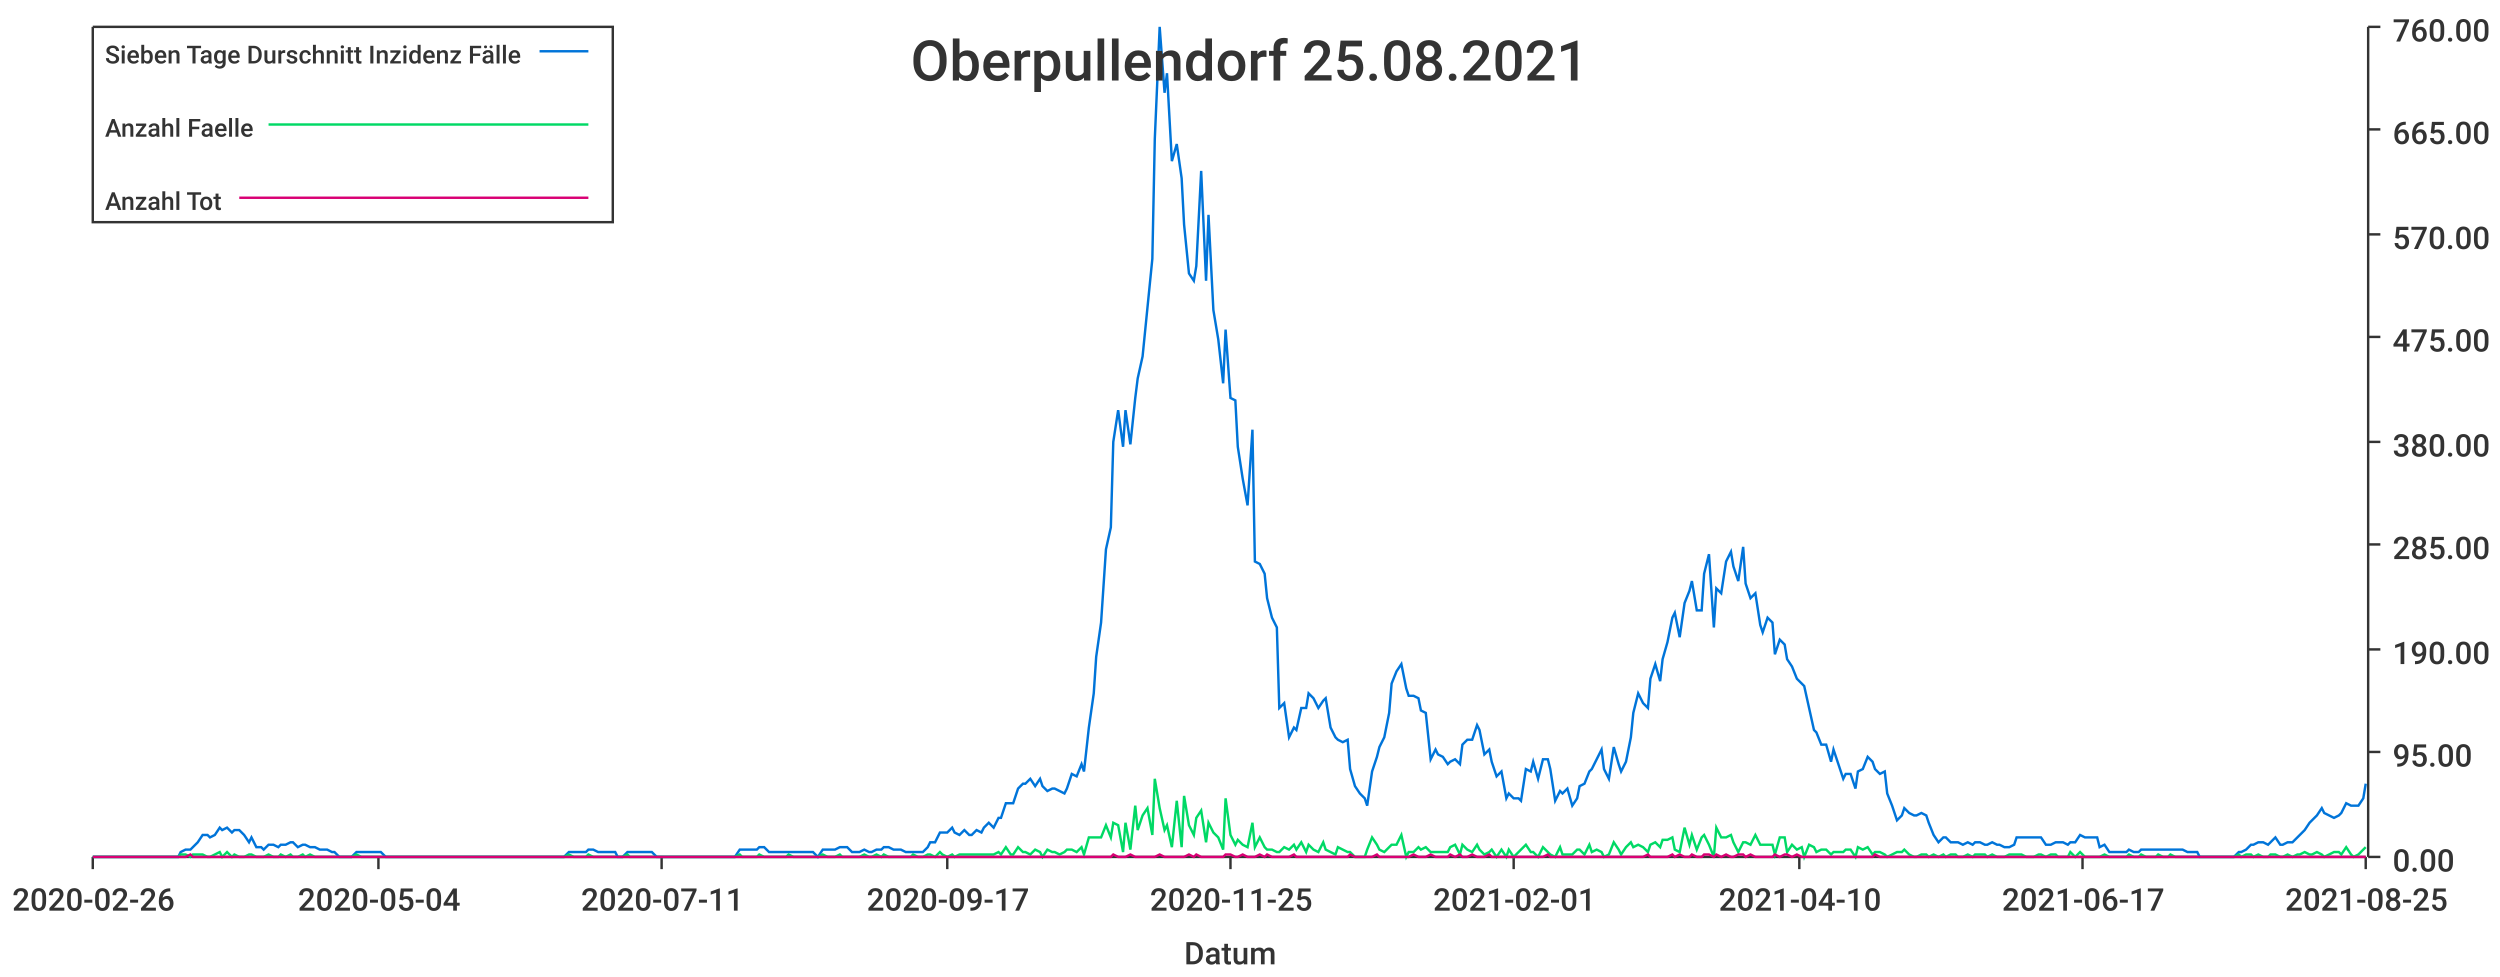
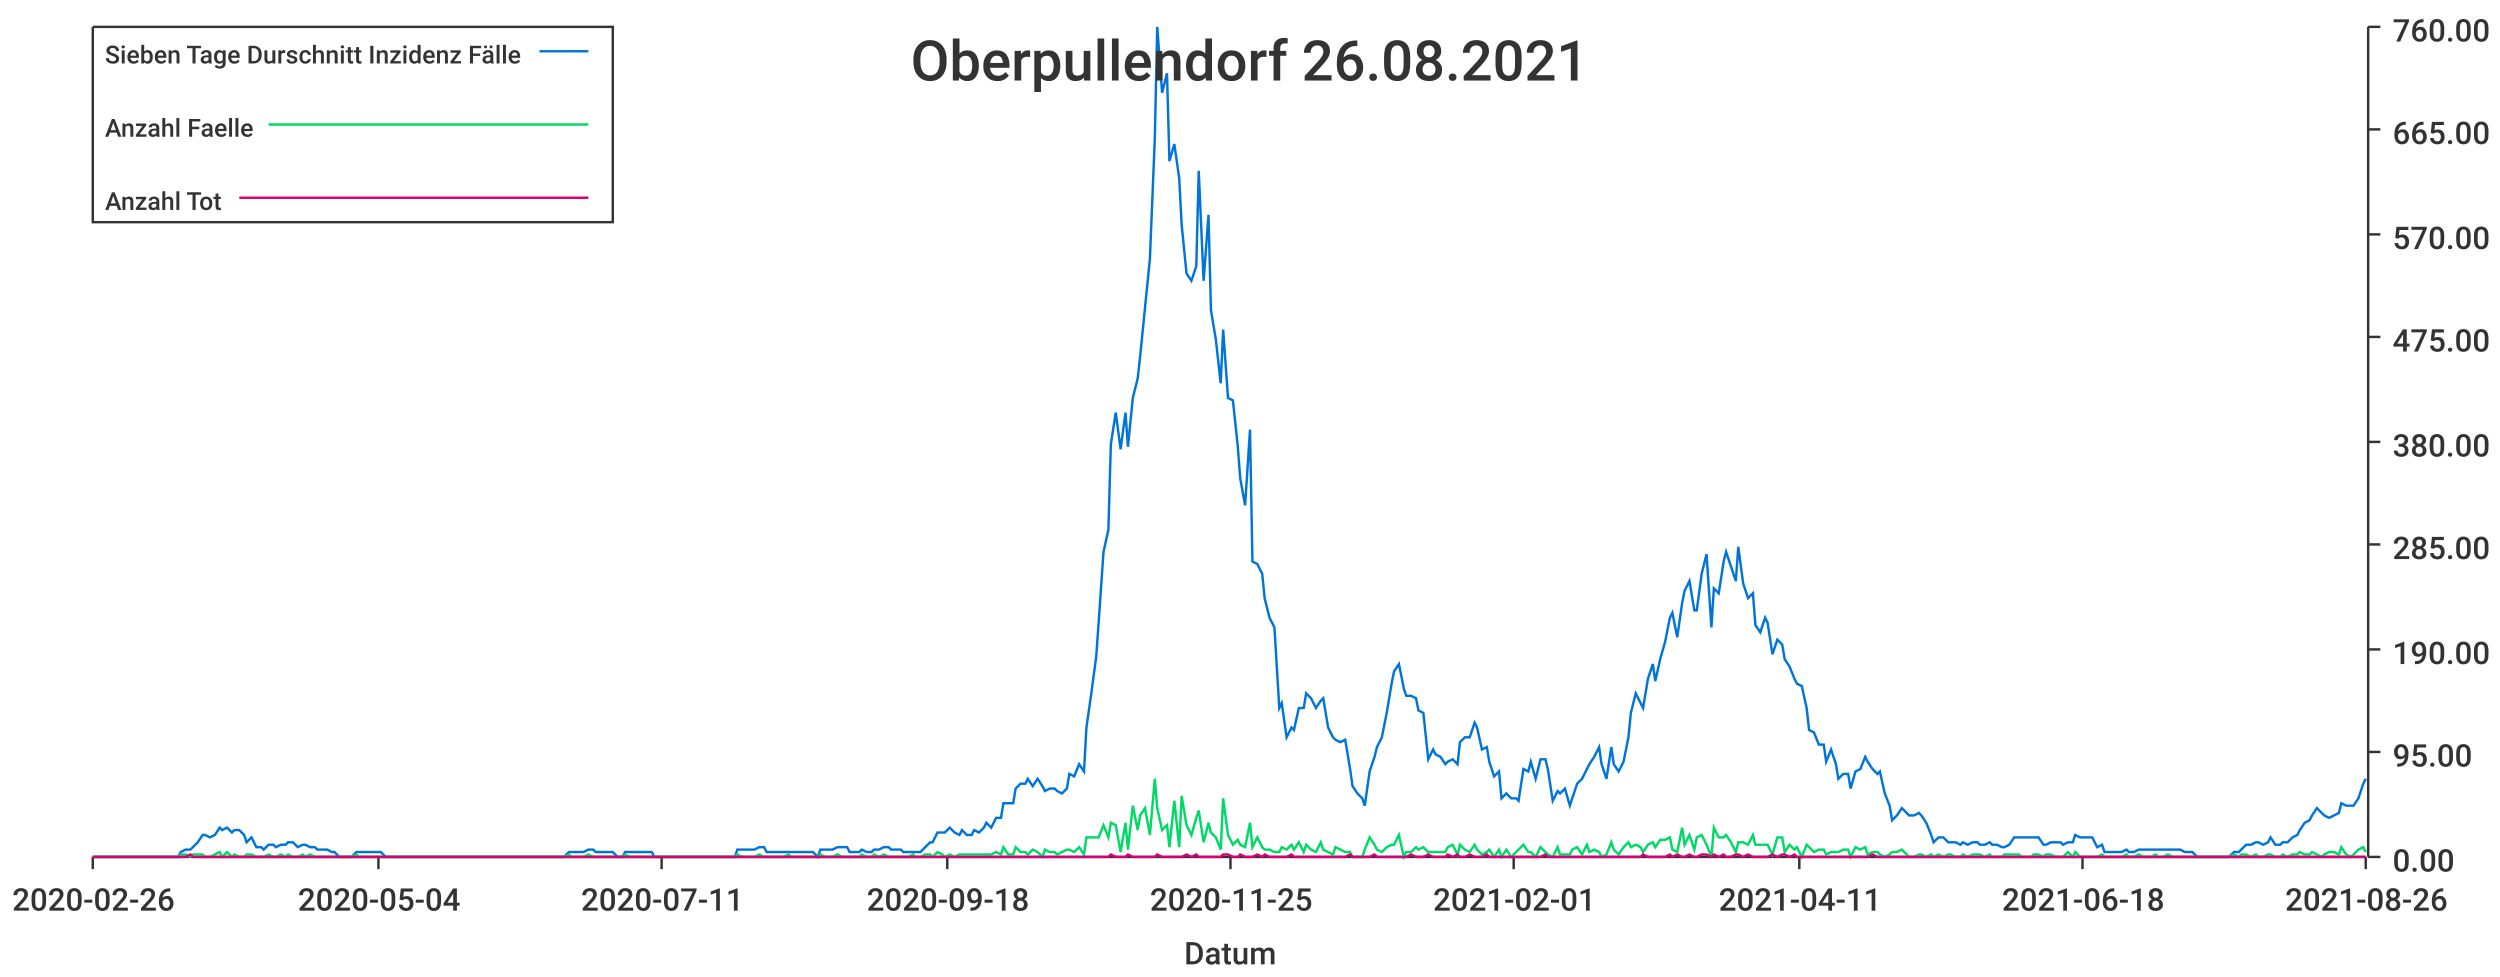
<svg xmlns="http://www.w3.org/2000/svg" width="1024" height="400">\n<path d="M 0 0 L 1024 0 L 1024 400 L 0 400 L 0 0" style="stroke-width:0;stroke:rgba(255,255,255,1.0);fill:rgba(255,255,255,1.0)" />
  <path d="M 38 11 L 969 11 L 969 351 L 38 351 L 38 11" style="stroke-width:0;stroke:rgba(255,255,255,1.0);fill:rgba(255,255,255,1.0)" />
  <path d="M 38 351 L 969 351" style="stroke-width:1;stroke:rgba(51,51,51,1.0);fill:none" />
  <path d="M 38 351 L 38 356" style="stroke-width:1;stroke:rgba(51,51,51,1.0);fill:none" />
  <text x="5" y="373" style="stroke-width:0;stroke:none;fill:rgba(51,51,51,1.0);font-size:12.8px;font-family:'Roboto Medium',sans-serif">2020-02-26</text>
  <path d="M 155 351 L 155 356" style="stroke-width:1;stroke:rgba(51,51,51,1.0);fill:none" />
  <text x="122" y="373" style="stroke-width:0;stroke:none;fill:rgba(51,51,51,1.0);font-size:12.8px;font-family:'Roboto Medium',sans-serif">2020-05-04</text>
  <path d="M 271 351 L 271 356" style="stroke-width:1;stroke:rgba(51,51,51,1.0);fill:none" />
  <text x="238" y="373" style="stroke-width:0;stroke:none;fill:rgba(51,51,51,1.0);font-size:12.8px;font-family:'Roboto Medium',sans-serif">2020-07-11</text>
  <path d="M 388 351 L 388 356" style="stroke-width:1;stroke:rgba(51,51,51,1.0);fill:none" />
-   <text x="355" y="373" style="stroke-width:0;stroke:none;fill:rgba(51,51,51,1.0);font-size:12.8px;font-family:'Roboto Medium',sans-serif">2020-09-17</text>
+   <text x="355" y="373" style="stroke-width:0;stroke:none;fill:rgba(51,51,51,1.0);font-size:12.8px;font-family:'Roboto Medium',sans-serif">2020-09-18</text>
  <path d="M 504 351 L 504 356" style="stroke-width:1;stroke:rgba(51,51,51,1.0);fill:none" />
  <text x="471" y="373" style="stroke-width:0;stroke:none;fill:rgba(51,51,51,1.0);font-size:12.8px;font-family:'Roboto Medium',sans-serif">2020-11-25</text>
  <path d="M 620 351 L 620 356" style="stroke-width:1;stroke:rgba(51,51,51,1.0);fill:none" />
  <text x="587" y="373" style="stroke-width:0;stroke:none;fill:rgba(51,51,51,1.0);font-size:12.8px;font-family:'Roboto Medium',sans-serif">2021-02-01</text>
  <path d="M 737 351 L 737 356" style="stroke-width:1;stroke:rgba(51,51,51,1.0);fill:none" />
-   <text x="704" y="373" style="stroke-width:0;stroke:none;fill:rgba(51,51,51,1.0);font-size:12.8px;font-family:'Roboto Medium',sans-serif">2021-04-10</text>
+   <text x="704" y="373" style="stroke-width:0;stroke:none;fill:rgba(51,51,51,1.0);font-size:12.8px;font-family:'Roboto Medium',sans-serif">2021-04-11</text>
  <path d="M 853 351 L 853 356" style="stroke-width:1;stroke:rgba(51,51,51,1.0);fill:none" />
-   <text x="820" y="373" style="stroke-width:0;stroke:none;fill:rgba(51,51,51,1.0);font-size:12.8px;font-family:'Roboto Medium',sans-serif">2021-06-17</text>
+   <text x="820" y="373" style="stroke-width:0;stroke:none;fill:rgba(51,51,51,1.0);font-size:12.8px;font-family:'Roboto Medium',sans-serif">2021-06-18</text>
  <path d="M 969 351 L 969 356" style="stroke-width:1;stroke:rgba(51,51,51,1.0);fill:none" />
-   <text x="936" y="373" style="stroke-width:0;stroke:none;fill:rgba(51,51,51,1.0);font-size:12.8px;font-family:'Roboto Medium',sans-serif">2021-08-25</text>
+   <text x="936" y="373" style="stroke-width:0;stroke:none;fill:rgba(51,51,51,1.0);font-size:12.8px;font-family:'Roboto Medium',sans-serif">2021-08-26</text>
  <text x="485" y="395" style="stroke-width:0;stroke:none;fill:rgba(51,51,51,1.0);font-size:12.8px;font-family:'Roboto Medium',sans-serif">Datum</text>
  <path d="M 970 351 L 970 11" style="stroke-width:1;stroke:rgba(51,51,51,1.0);fill:none" />
  <path d="M 970 351 L 975 351" style="stroke-width:1;stroke:rgba(51,51,51,1.0);fill:none" />
  <text x="980" y="357" style="stroke-width:0;stroke:none;fill:rgba(51,51,51,1.0);font-size:12.8px;font-family:'Roboto Medium',sans-serif">0.00</text>
  <path d="M 970 308 L 975 308" style="stroke-width:1;stroke:rgba(51,51,51,1.0);fill:none" />
  <text x="980" y="314" style="stroke-width:0;stroke:none;fill:rgba(51,51,51,1.0);font-size:12.8px;font-family:'Roboto Medium',sans-serif">95.00</text>
  <path d="M 970 266 L 975 266" style="stroke-width:1;stroke:rgba(51,51,51,1.0);fill:none" />
  <text x="980" y="272" style="stroke-width:0;stroke:none;fill:rgba(51,51,51,1.0);font-size:12.8px;font-family:'Roboto Medium',sans-serif">190.00</text>
  <path d="M 970 223 L 975 223" style="stroke-width:1;stroke:rgba(51,51,51,1.0);fill:none" />
  <text x="980" y="229" style="stroke-width:0;stroke:none;fill:rgba(51,51,51,1.0);font-size:12.8px;font-family:'Roboto Medium',sans-serif">285.00</text>
  <path d="M 970 181 L 975 181" style="stroke-width:1;stroke:rgba(51,51,51,1.0);fill:none" />
  <text x="980" y="187" style="stroke-width:0;stroke:none;fill:rgba(51,51,51,1.0);font-size:12.8px;font-family:'Roboto Medium',sans-serif">380.00</text>
  <path d="M 970 138 L 975 138" style="stroke-width:1;stroke:rgba(51,51,51,1.0);fill:none" />
  <text x="980" y="144" style="stroke-width:0;stroke:none;fill:rgba(51,51,51,1.0);font-size:12.8px;font-family:'Roboto Medium',sans-serif">475.00</text>
  <path d="M 970 96 L 975 96" style="stroke-width:1;stroke:rgba(51,51,51,1.0);fill:none" />
  <text x="980" y="102" style="stroke-width:0;stroke:none;fill:rgba(51,51,51,1.0);font-size:12.8px;font-family:'Roboto Medium',sans-serif">570.00</text>
  <path d="M 970 53 L 975 53" style="stroke-width:1;stroke:rgba(51,51,51,1.0);fill:none" />
  <text x="980" y="59" style="stroke-width:0;stroke:none;fill:rgba(51,51,51,1.0);font-size:12.8px;font-family:'Roboto Medium',sans-serif">665.00</text>
  <path d="M 970 11 L 975 11" style="stroke-width:1;stroke:rgba(51,51,51,1.0);fill:none" />
  <text x="980" y="17" style="stroke-width:0;stroke:none;fill:rgba(51,51,51,1.0);font-size:12.8px;font-family:'Roboto Medium',sans-serif">760.00</text>
-   <path d="M 38 351 L 40 351 L 42 351 L 44 351 L 45 351 L 47 351 L 49 351 L 50 351 L 52 351 L 54 351 L 56 351 L 57 351 L 59 351 L 61 351 L 62 351 L 64 351 L 66 351 L 67 351 L 69 351 L 71 351 L 73 351 L 74 349 L 76 348 L 78 348 L 79 347 L 81 345 L 83 342 L 85 342 L 86 343 L 88 342 L 90 339 L 91 340 L 93 339 L 95 341 L 96 340 L 98 340 L 100 342 L 102 345 L 103 343 L 105 347 L 107 347 L 108 348 L 110 346 L 112 346 L 114 347 L 115 346 L 117 346 L 119 345 L 120 345 L 122 347 L 124 346 L 125 346 L 127 347 L 129 347 L 131 348 L 132 348 L 134 348 L 136 349 L 137 349 L 139 351 L 141 351 L 143 351 L 144 351 L 146 349 L 148 349 L 149 349 L 151 349 L 153 349 L 154 349 L 156 349 L 158 351 L 160 351 L 161 351 L 163 351 L 165 351 L 166 351 L 168 351 L 170 351 L 171 351 L 173 351 L 175 351 L 177 351 L 178 351 L 180 351 L 182 351 L 183 351 L 185 351 L 187 351 L 189 351 L 190 351 L 192 351 L 194 351 L 195 351 L 197 351 L 199 351 L 200 351 L 202 351 L 204 351 L 206 351 L 207 351 L 209 351 L 211 351 L 212 351 L 214 351 L 216 351 L 218 351 L 219 351 L 221 351 L 223 351 L 224 351 L 226 351 L 228 351 L 229 351 L 231 351 L 233 349 L 235 349 L 236 349 L 238 349 L 240 349 L 241 348 L 243 348 L 245 349 L 247 349 L 248 349 L 250 349 L 252 349 L 253 351 L 255 351 L 257 349 L 258 349 L 260 349 L 262 349 L 264 349 L 265 349 L 267 349 L 269 351 L 270 351 L 272 351 L 274 351 L 276 351 L 277 351 L 279 351 L 281 351 L 282 351 L 284 351 L 286 351 L 287 351 L 289 351 L 291 351 L 293 351 L 294 351 L 296 351 L 298 351 L 299 351 L 301 351 L 303 348 L 304 348 L 306 348 L 308 348 L 310 348 L 311 347 L 313 347 L 315 349 L 316 349 L 318 349 L 320 349 L 322 349 L 323 349 L 325 349 L 327 349 L 328 349 L 330 349 L 332 349 L 333 349 L 335 351 L 337 348 L 339 348 L 340 348 L 342 348 L 344 347 L 345 347 L 347 347 L 349 349 L 351 349 L 352 349 L 354 348 L 356 349 L 357 349 L 359 348 L 361 348 L 362 347 L 364 347 L 366 348 L 368 348 L 369 348 L 371 349 L 373 349 L 374 349 L 376 349 L 378 349 L 380 347 L 381 345 L 383 345 L 385 341 L 386 341 L 388 341 L 390 339 L 391 341 L 393 342 L 395 340 L 397 342 L 398 342 L 400 340 L 402 341 L 403 339 L 405 337 L 407 339 L 409 335 L 410 335 L 412 329 L 414 329 L 415 329 L 417 323 L 419 321 L 420 321 L 422 319 L 424 322 L 426 319 L 427 322 L 429 324 L 431 323 L 432 323 L 434 324 L 436 325 L 437 323 L 439 317 L 441 318 L 443 313 L 444 316 L 446 298 L 448 284 L 449 269 L 451 255 L 453 225 L 455 216 L 456 181 L 458 168 L 460 183 L 461 168 L 463 182 L 465 163 L 466 155 L 468 146 L 470 126 L 472 106 L 473 57 L 475 11 L 477 38 L 478 30 L 480 66 L 482 59 L 484 73 L 485 92 L 487 112 L 489 115 L 490 109 L 492 70 L 494 115 L 495 88 L 497 127 L 499 139 L 501 157 L 502 135 L 504 163 L 506 164 L 507 183 L 509 196 L 511 207 L 513 176 L 514 230 L 516 231 L 518 235 L 519 245 L 521 253 L 523 257 L 524 290 L 526 288 L 528 302 L 530 298 L 531 299 L 533 290 L 535 290 L 536 284 L 538 286 L 540 290 L 542 287 L 543 286 L 545 298 L 547 302 L 548 303 L 550 304 L 552 303 L 553 315 L 555 322 L 557 325 L 559 327 L 560 330 L 562 316 L 564 310 L 565 306 L 567 302 L 569 292 L 570 280 L 572 275 L 574 272 L 576 282 L 577 285 L 579 285 L 581 286 L 582 291 L 584 292 L 586 311 L 588 307 L 589 309 L 591 310 L 593 313 L 594 312 L 596 311 L 598 313 L 599 305 L 601 303 L 603 303 L 605 297 L 606 299 L 608 309 L 610 307 L 611 312 L 613 318 L 615 316 L 617 327 L 618 325 L 620 327 L 622 327 L 623 328 L 625 315 L 627 316 L 628 312 L 630 319 L 632 311 L 634 311 L 635 315 L 637 328 L 639 324 L 640 325 L 642 323 L 644 330 L 646 327 L 647 322 L 649 321 L 651 316 L 652 315 L 654 311 L 656 307 L 657 315 L 659 319 L 661 306 L 663 313 L 664 316 L 666 312 L 668 302 L 669 292 L 671 284 L 673 288 L 675 290 L 676 278 L 678 272 L 680 279 L 681 270 L 683 263 L 685 253 L 686 251 L 688 261 L 690 247 L 692 242 L 693 238 L 695 250 L 697 250 L 698 235 L 700 227 L 702 257 L 703 241 L 705 243 L 707 230 L 709 226 L 710 232 L 712 238 L 714 224 L 715 239 L 717 245 L 719 243 L 721 256 L 722 259 L 724 253 L 726 255 L 727 268 L 729 262 L 731 264 L 732 270 L 734 273 L 736 278 L 738 280 L 739 281 L 741 290 L 743 299 L 744 300 L 746 305 L 748 305 L 750 312 L 751 307 L 753 313 L 755 319 L 756 317 L 758 317 L 760 323 L 761 316 L 763 315 L 765 310 L 767 312 L 768 315 L 770 317 L 772 316 L 773 325 L 775 330 L 777 336 L 779 334 L 780 331 L 782 333 L 784 334 L 785 334 L 787 333 L 789 334 L 790 337 L 792 342 L 794 345 L 796 343 L 797 343 L 799 345 L 801 345 L 802 345 L 804 346 L 806 345 L 808 346 L 809 345 L 811 345 L 813 346 L 814 346 L 816 345 L 818 346 L 819 346 L 821 347 L 823 347 L 825 346 L 826 343 L 828 343 L 830 343 L 831 343 L 833 343 L 835 343 L 836 343 L 838 346 L 840 346 L 842 345 L 843 345 L 845 345 L 847 346 L 848 345 L 850 345 L 852 342 L 854 343 L 855 343 L 857 343 L 859 343 L 860 347 L 862 346 L 864 349 L 865 349 L 867 349 L 869 349 L 871 349 L 872 348 L 874 349 L 876 349 L 877 348 L 879 348 L 881 348 L 883 348 L 884 348 L 886 348 L 888 348 L 889 348 L 891 348 L 893 348 L 894 348 L 896 349 L 898 349 L 900 349 L 901 351 L 903 351 L 905 351 L 906 351 L 908 351 L 910 351 L 912 351 L 913 351 L 915 351 L 917 349 L 918 349 L 920 348 L 922 346 L 923 346 L 925 345 L 927 345 L 929 346 L 930 345 L 932 343 L 934 346 L 935 346 L 937 345 L 939 345 L 941 343 L 942 342 L 944 340 L 946 337 L 947 336 L 949 334 L 951 331 L 952 333 L 954 334 L 956 335 L 958 334 L 959 333 L 961 329 L 963 330 L 964 330 L 966 330 L 968 327 L 969 321" style="stroke-width:1;stroke:rgba(0,116,217,1.0);fill:none" />
-   <path d="M 38 351 L 40 351 L 42 351 L 44 351 L 45 351 L 47 351 L 49 351 L 50 351 L 52 351 L 54 351 L 56 351 L 57 351 L 59 351 L 61 351 L 62 351 L 64 351 L 66 351 L 67 351 L 69 351 L 71 351 L 73 351 L 74 350 L 76 350 L 78 351 L 79 350 L 81 350 L 83 350 L 85 351 L 86 351 L 88 350 L 90 349 L 91 351 L 93 349 L 95 351 L 96 350 L 98 351 L 100 351 L 102 350 L 103 350 L 105 351 L 107 351 L 108 351 L 110 350 L 112 351 L 114 351 L 115 350 L 117 351 L 119 350 L 120 351 L 122 351 L 124 350 L 125 351 L 127 350 L 129 351 L 131 351 L 132 351 L 134 351 L 136 351 L 137 351 L 139 351 L 141 351 L 143 351 L 144 351 L 146 350 L 148 351 L 149 351 L 151 351 L 153 351 L 154 351 L 156 351 L 158 351 L 160 351 L 161 351 L 163 351 L 165 351 L 166 351 L 168 351 L 170 351 L 171 351 L 173 351 L 175 351 L 177 351 L 178 351 L 180 351 L 182 351 L 183 351 L 185 351 L 187 351 L 189 351 L 190 351 L 192 351 L 194 351 L 195 351 L 197 351 L 199 351 L 200 351 L 202 351 L 204 351 L 206 351 L 207 351 L 209 351 L 211 351 L 212 351 L 214 351 L 216 351 L 218 351 L 219 351 L 221 351 L 223 351 L 224 351 L 226 351 L 228 351 L 229 351 L 231 351 L 233 350 L 235 351 L 236 351 L 238 351 L 240 351 L 241 350 L 243 351 L 245 351 L 247 351 L 248 351 L 250 351 L 252 351 L 253 351 L 255 351 L 257 350 L 258 351 L 260 351 L 262 351 L 264 351 L 265 351 L 267 351 L 269 351 L 270 351 L 272 351 L 274 351 L 276 351 L 277 351 L 279 351 L 281 351 L 282 351 L 284 351 L 286 351 L 287 351 L 289 351 L 291 351 L 293 351 L 294 351 L 296 351 L 298 351 L 299 351 L 301 351 L 303 350 L 304 351 L 306 351 L 308 351 L 310 351 L 311 350 L 313 351 L 315 351 L 316 351 L 318 351 L 320 351 L 322 351 L 323 350 L 325 351 L 327 351 L 328 351 L 330 351 L 332 351 L 333 351 L 335 351 L 337 350 L 339 351 L 340 351 L 342 351 L 344 350 L 345 351 L 347 351 L 349 351 L 351 351 L 352 351 L 354 350 L 356 351 L 357 351 L 359 350 L 361 351 L 362 350 L 364 351 L 366 351 L 368 351 L 369 351 L 371 351 L 373 351 L 374 350 L 376 351 L 378 351 L 380 350 L 381 350 L 383 351 L 385 349 L 386 350 L 388 351 L 390 350 L 391 351 L 393 350 L 395 350 L 397 350 L 398 350 L 400 350 L 402 350 L 403 350 L 405 350 L 407 350 L 409 349 L 410 350 L 412 347 L 414 350 L 415 350 L 417 347 L 419 349 L 420 349 L 422 350 L 424 348 L 426 349 L 427 351 L 429 348 L 431 349 L 432 349 L 434 350 L 436 349 L 437 348 L 439 348 L 441 349 L 443 347 L 444 350 L 446 343 L 448 343 L 449 343 L 451 343 L 453 338 L 455 343 L 456 337 L 458 338 L 460 349 L 461 337 L 463 348 L 465 330 L 466 340 L 468 334 L 470 331 L 472 342 L 473 319 L 475 331 L 477 340 L 478 338 L 480 347 L 482 328 L 484 347 L 485 326 L 487 338 L 489 342 L 490 335 L 492 332 L 494 345 L 495 337 L 497 341 L 499 343 L 501 348 L 502 327 L 504 342 L 506 346 L 507 344 L 509 346 L 511 347 L 513 337 L 514 347 L 516 343 L 518 347 L 519 348 L 521 348 L 523 349 L 524 349 L 526 347 L 528 348 L 530 346 L 531 348 L 533 345 L 535 349 L 536 346 L 538 348 L 540 349 L 542 345 L 543 348 L 545 349 L 547 350 L 548 347 L 550 348 L 552 349 L 553 349 L 555 351 L 557 351 L 559 351 L 560 348 L 562 343 L 564 346 L 565 348 L 567 349 L 569 347 L 570 346 L 572 346 L 574 342 L 576 351 L 577 349 L 579 349 L 581 347 L 582 348 L 584 347 L 586 349 L 588 349 L 589 349 L 591 349 L 593 349 L 594 347 L 596 346 L 598 350 L 599 346 L 601 348 L 603 349 L 605 346 L 606 348 L 608 350 L 610 349 L 611 348 L 613 351 L 615 348 L 617 351 L 618 348 L 620 351 L 622 349 L 623 348 L 625 346 L 627 349 L 628 349 L 630 351 L 632 347 L 634 349 L 635 350 L 637 351 L 639 347 L 640 350 L 642 350 L 644 350 L 646 348 L 647 348 L 649 350 L 651 346 L 652 349 L 654 348 L 656 349 L 657 351 L 659 350 L 661 345 L 663 348 L 664 350 L 666 347 L 668 345 L 669 347 L 671 346 L 673 347 L 675 349 L 676 346 L 678 345 L 680 347 L 681 344 L 683 344 L 685 343 L 686 348 L 688 349 L 690 339 L 692 346 L 693 342 L 695 348 L 697 343 L 698 342 L 700 346 L 702 351 L 703 339 L 705 343 L 707 343 L 709 342 L 710 345 L 712 349 L 714 345 L 715 345 L 717 346 L 719 342 L 721 346 L 722 346 L 724 346 L 726 346 L 727 350 L 729 343 L 731 343 L 732 349 L 734 346 L 736 348 L 738 347 L 739 351 L 741 346 L 743 347 L 744 349 L 746 348 L 748 348 L 750 350 L 751 349 L 753 349 L 755 349 L 756 348 L 758 348 L 760 351 L 761 347 L 763 348 L 765 347 L 767 350 L 768 349 L 770 349 L 772 350 L 773 351 L 775 350 L 777 349 L 779 349 L 780 348 L 782 350 L 784 351 L 785 351 L 787 350 L 789 350 L 790 351 L 792 350 L 794 351 L 796 350 L 797 351 L 799 350 L 801 350 L 802 351 L 804 351 L 806 350 L 808 351 L 809 350 L 811 350 L 813 350 L 814 351 L 816 350 L 818 351 L 819 351 L 821 351 L 823 350 L 825 350 L 826 350 L 828 350 L 830 351 L 831 351 L 833 351 L 835 350 L 836 350 L 838 351 L 840 350 L 842 350 L 843 351 L 845 351 L 847 351 L 848 349 L 850 351 L 852 349 L 854 351 L 855 351 L 857 351 L 859 351 L 860 351 L 862 350 L 864 351 L 865 351 L 867 351 L 869 351 L 871 351 L 872 350 L 874 351 L 876 351 L 877 350 L 879 351 L 881 351 L 883 351 L 884 350 L 886 351 L 888 351 L 889 350 L 891 351 L 893 351 L 894 351 L 896 351 L 898 351 L 900 351 L 901 351 L 903 351 L 905 351 L 906 351 L 908 351 L 910 351 L 912 351 L 913 351 L 915 351 L 917 350 L 918 351 L 920 350 L 922 350 L 923 351 L 925 350 L 927 351 L 929 351 L 930 350 L 932 350 L 934 351 L 935 351 L 937 350 L 939 351 L 941 350 L 942 350 L 944 349 L 946 350 L 947 350 L 949 349 L 951 350 L 952 351 L 954 350 L 956 349 L 958 349 L 959 350 L 961 347 L 963 350 L 964 351 L 966 350 L 968 348 L 969 347" style="stroke-width:1;stroke:rgba(0,217,101,1.0);fill:none" />
-   <path d="M 38 351 L 40 351 L 42 351 L 44 351 L 45 351 L 47 351 L 49 351 L 50 351 L 52 351 L 54 351 L 56 351 L 57 351 L 59 351 L 61 351 L 62 351 L 64 351 L 66 351 L 67 351 L 69 351 L 71 351 L 73 351 L 74 351 L 76 351 L 78 350 L 79 351 L 81 351 L 83 351 L 85 351 L 86 351 L 88 351 L 90 351 L 91 351 L 93 351 L 95 351 L 96 351 L 98 351 L 100 351 L 102 351 L 103 351 L 105 351 L 107 351 L 108 351 L 110 351 L 112 351 L 114 351 L 115 351 L 117 351 L 119 351 L 120 351 L 122 351 L 124 351 L 125 351 L 127 351 L 129 351 L 131 351 L 132 351 L 134 351 L 136 351 L 137 351 L 139 351 L 141 351 L 143 351 L 144 351 L 146 351 L 148 351 L 149 351 L 151 351 L 153 351 L 154 351 L 156 351 L 158 351 L 160 351 L 161 351 L 163 351 L 165 351 L 166 351 L 168 351 L 170 351 L 171 351 L 173 351 L 175 351 L 177 351 L 178 351 L 180 351 L 182 351 L 183 351 L 185 351 L 187 351 L 189 351 L 190 351 L 192 351 L 194 351 L 195 351 L 197 351 L 199 351 L 200 351 L 202 351 L 204 351 L 206 351 L 207 351 L 209 351 L 211 351 L 212 351 L 214 351 L 216 351 L 218 351 L 219 351 L 221 351 L 223 351 L 224 351 L 226 351 L 228 351 L 229 351 L 231 351 L 233 351 L 235 351 L 236 351 L 238 351 L 240 351 L 241 351 L 243 351 L 245 351 L 247 351 L 248 351 L 250 351 L 252 351 L 253 351 L 255 351 L 257 351 L 258 351 L 260 351 L 262 351 L 264 351 L 265 351 L 267 351 L 269 351 L 270 351 L 272 351 L 274 351 L 276 351 L 277 351 L 279 351 L 281 351 L 282 351 L 284 351 L 286 351 L 287 351 L 289 351 L 291 351 L 293 351 L 294 351 L 296 351 L 298 351 L 299 351 L 301 351 L 303 351 L 304 351 L 306 351 L 308 351 L 310 351 L 311 351 L 313 351 L 315 351 L 316 351 L 318 351 L 320 351 L 322 351 L 323 351 L 325 351 L 327 351 L 328 351 L 330 351 L 332 351 L 333 351 L 335 351 L 337 351 L 339 351 L 340 351 L 342 351 L 344 351 L 345 351 L 347 351 L 349 351 L 351 351 L 352 351 L 354 351 L 356 351 L 357 351 L 359 351 L 361 351 L 362 351 L 364 351 L 366 351 L 368 351 L 369 351 L 371 351 L 373 351 L 374 351 L 376 351 L 378 351 L 380 351 L 381 351 L 383 351 L 385 351 L 386 351 L 388 351 L 390 351 L 391 351 L 393 351 L 395 351 L 397 351 L 398 351 L 400 351 L 402 351 L 403 351 L 405 351 L 407 351 L 409 351 L 410 351 L 412 351 L 414 351 L 415 351 L 417 351 L 419 351 L 420 351 L 422 351 L 424 351 L 426 351 L 427 351 L 429 351 L 431 351 L 432 351 L 434 351 L 436 351 L 437 351 L 439 351 L 441 351 L 443 351 L 444 351 L 446 351 L 448 351 L 449 351 L 451 351 L 453 351 L 455 351 L 456 350 L 458 351 L 460 351 L 461 351 L 463 350 L 465 351 L 466 351 L 468 351 L 470 351 L 472 351 L 473 351 L 475 350 L 477 351 L 478 351 L 480 351 L 482 351 L 484 351 L 485 351 L 487 350 L 489 351 L 490 350 L 492 351 L 494 351 L 495 351 L 497 351 L 499 351 L 501 351 L 502 350 L 504 350 L 506 351 L 507 351 L 509 350 L 511 351 L 513 351 L 514 351 L 516 350 L 518 351 L 519 350 L 521 351 L 523 351 L 524 351 L 526 351 L 528 351 L 530 350 L 531 351 L 533 351 L 535 351 L 536 351 L 538 351 L 540 351 L 542 351 L 543 351 L 545 351 L 547 351 L 548 351 L 550 351 L 552 351 L 553 350 L 555 351 L 557 351 L 559 351 L 560 351 L 562 351 L 564 350 L 565 351 L 567 351 L 569 351 L 570 351 L 572 351 L 574 351 L 576 351 L 577 351 L 579 350 L 581 351 L 582 351 L 584 351 L 586 350 L 588 351 L 589 351 L 591 351 L 593 351 L 594 350 L 596 351 L 598 350 L 599 351 L 601 351 L 603 350 L 605 351 L 606 351 L 608 351 L 610 350 L 611 351 L 613 351 L 615 351 L 617 351 L 618 351 L 620 351 L 622 351 L 623 351 L 625 351 L 627 351 L 628 351 L 630 351 L 632 351 L 634 350 L 635 351 L 637 351 L 639 351 L 640 351 L 642 351 L 644 351 L 646 351 L 647 351 L 649 351 L 651 351 L 652 351 L 654 351 L 656 351 L 657 351 L 659 351 L 661 351 L 663 351 L 664 351 L 666 351 L 668 351 L 669 351 L 671 351 L 673 351 L 675 350 L 676 351 L 678 351 L 680 351 L 681 351 L 683 351 L 685 350 L 686 351 L 688 350 L 690 351 L 692 351 L 693 350 L 695 351 L 697 351 L 698 350 L 700 350 L 702 351 L 703 350 L 705 351 L 707 350 L 709 351 L 710 351 L 712 350 L 714 350 L 715 351 L 717 350 L 719 351 L 721 351 L 722 351 L 724 351 L 726 351 L 727 350 L 729 351 L 731 350 L 732 350 L 734 351 L 736 350 L 738 351 L 739 351 L 741 351 L 743 351 L 744 351 L 746 351 L 748 351 L 750 351 L 751 351 L 753 351 L 755 351 L 756 351 L 758 351 L 760 351 L 761 351 L 763 351 L 765 351 L 767 351 L 768 350 L 770 351 L 772 351 L 773 351 L 775 351 L 777 351 L 779 351 L 780 351 L 782 351 L 784 351 L 785 351 L 787 351 L 789 351 L 790 351 L 792 351 L 794 351 L 796 351 L 797 351 L 799 351 L 801 351 L 802 351 L 804 351 L 806 351 L 808 351 L 809 351 L 811 351 L 813 351 L 814 351 L 816 351 L 818 351 L 819 351 L 821 351 L 823 351 L 825 351 L 826 351 L 828 351 L 830 351 L 831 351 L 833 351 L 835 351 L 836 351 L 838 351 L 840 351 L 842 351 L 843 351 L 845 351 L 847 351 L 848 351 L 850 351 L 852 351 L 854 351 L 855 351 L 857 351 L 859 351 L 860 351 L 862 351 L 864 351 L 865 351 L 867 351 L 869 351 L 871 351 L 872 351 L 874 351 L 876 351 L 877 351 L 879 351 L 881 351 L 883 351 L 884 351 L 886 351 L 888 351 L 889 351 L 891 351 L 893 351 L 894 351 L 896 351 L 898 351 L 900 351 L 901 351 L 903 351 L 905 351 L 906 351 L 908 351 L 910 351 L 912 351 L 913 351 L 915 351 L 917 351 L 918 351 L 920 351 L 922 351 L 923 351 L 925 351 L 927 351 L 929 351 L 930 351 L 932 351 L 934 351 L 935 351 L 937 351 L 939 351 L 941 351 L 942 351 L 944 351 L 946 351 L 947 351 L 949 351 L 951 351 L 952 351 L 954 351 L 956 351 L 958 351 L 959 351 L 961 351 L 963 351 L 964 351 L 966 351 L 968 351 L 969 351" style="stroke-width:1;stroke:rgba(217,0,116,1.0);fill:none" />
-   <text x="373" y="33" style="stroke-width:0;stroke:none;fill:rgba(51,51,51,1.0);font-size:23.0px;font-family:'Roboto Medium',sans-serif">Oberpullendorf 25.08.2021</text>
+   <path d="M 38 351 L 40 351 L 42 351 L 44 351 L 45 351 L 47 351 L 49 351 L 50 351 L 52 351 L 54 351 L 56 351 L 57 351 L 59 351 L 61 351 L 62 351 L 64 351 L 66 351 L 67 351 L 69 351 L 71 351 L 73 351 L 74 349 L 76 348 L 78 348 L 79 347 L 81 345 L 83 342 L 84 342 L 86 343 L 88 342 L 90 339 L 91 340 L 93 339 L 95 341 L 96 340 L 98 340 L 100 342 L 101 345 L 103 343 L 105 347 L 107 347 L 108 348 L 110 346 L 112 346 L 113 347 L 115 346 L 117 346 L 118 345 L 120 345 L 122 347 L 124 346 L 125 346 L 127 347 L 129 347 L 130 348 L 132 348 L 134 348 L 136 349 L 137 349 L 139 351 L 141 351 L 142 351 L 144 351 L 146 349 L 147 349 L 149 349 L 151 349 L 153 349 L 154 349 L 156 349 L 158 351 L 159 351 L 161 351 L 163 351 L 164 351 L 166 351 L 168 351 L 170 351 L 171 351 L 173 351 L 175 351 L 176 351 L 178 351 L 180 351 L 181 351 L 183 351 L 185 351 L 187 351 L 188 351 L 190 351 L 192 351 L 193 351 L 195 351 L 197 351 L 198 351 L 200 351 L 202 351 L 204 351 L 205 351 L 207 351 L 209 351 L 210 351 L 212 351 L 214 351 L 216 351 L 217 351 L 219 351 L 221 351 L 222 351 L 224 351 L 226 351 L 227 351 L 229 351 L 231 351 L 233 349 L 234 349 L 236 349 L 238 349 L 239 349 L 241 348 L 243 348 L 244 349 L 246 349 L 248 349 L 250 349 L 251 349 L 253 351 L 255 351 L 256 349 L 258 349 L 260 349 L 261 349 L 263 349 L 265 349 L 267 349 L 268 351 L 270 351 L 272 351 L 273 351 L 275 351 L 277 351 L 278 351 L 280 351 L 282 351 L 284 351 L 285 351 L 287 351 L 289 351 L 290 351 L 292 351 L 294 351 L 296 351 L 297 351 L 299 351 L 301 351 L 302 348 L 304 348 L 306 348 L 307 348 L 309 348 L 311 347 L 313 347 L 314 349 L 316 349 L 318 349 L 319 349 L 321 349 L 323 349 L 324 349 L 326 349 L 328 349 L 330 349 L 331 349 L 333 349 L 335 351 L 336 348 L 338 348 L 340 348 L 341 348 L 343 347 L 345 347 L 347 347 L 348 349 L 350 349 L 352 349 L 353 348 L 355 349 L 357 349 L 358 348 L 360 348 L 362 347 L 364 347 L 365 348 L 367 348 L 369 348 L 370 349 L 372 349 L 374 349 L 375 349 L 377 349 L 379 347 L 381 345 L 382 345 L 384 341 L 386 341 L 387 341 L 389 339 L 391 341 L 393 342 L 394 340 L 396 342 L 398 342 L 399 340 L 401 341 L 403 339 L 404 337 L 406 339 L 408 335 L 410 335 L 411 329 L 413 329 L 415 329 L 416 323 L 418 321 L 420 321 L 421 319 L 423 322 L 425 319 L 427 322 L 428 324 L 430 323 L 432 323 L 433 324 L 435 325 L 437 323 L 438 317 L 440 318 L 442 313 L 444 316 L 445 298 L 447 284 L 449 269 L 450 255 L 452 226 L 454 217 L 455 182 L 457 169 L 459 184 L 461 169 L 462 183 L 464 163 L 466 155 L 467 146 L 469 126 L 471 106 L 473 57 L 474 11 L 476 38 L 478 30 L 479 66 L 481 59 L 483 73 L 484 92 L 486 112 L 488 115 L 490 109 L 491 70 L 493 115 L 495 88 L 496 127 L 498 139 L 500 157 L 501 135 L 503 163 L 505 164 L 507 183 L 508 196 L 510 207 L 512 176 L 513 230 L 515 231 L 517 235 L 518 245 L 520 253 L 522 257 L 524 290 L 525 288 L 527 302 L 529 298 L 530 299 L 532 290 L 534 290 L 535 284 L 537 286 L 539 290 L 541 287 L 542 286 L 544 298 L 546 302 L 547 303 L 549 304 L 551 303 L 553 315 L 554 322 L 556 325 L 558 327 L 559 330 L 561 316 L 563 310 L 564 306 L 566 302 L 568 292 L 570 280 L 571 275 L 573 272 L 575 282 L 576 285 L 578 285 L 580 286 L 581 291 L 583 292 L 585 311 L 587 307 L 588 309 L 590 310 L 592 313 L 593 312 L 595 311 L 597 313 L 598 304 L 600 302 L 602 302 L 604 296 L 605 298 L 607 307 L 609 306 L 610 312 L 612 318 L 614 316 L 615 327 L 617 325 L 619 327 L 621 327 L 622 328 L 624 315 L 626 316 L 627 312 L 629 319 L 631 311 L 633 311 L 634 315 L 636 328 L 638 324 L 639 325 L 641 323 L 643 330 L 644 327 L 646 321 L 648 319 L 650 315 L 651 313 L 653 310 L 655 306 L 656 313 L 658 319 L 660 306 L 661 313 L 663 316 L 665 312 L 667 302 L 668 292 L 670 284 L 672 288 L 673 290 L 675 278 L 677 272 L 678 279 L 680 270 L 682 263 L 684 253 L 685 251 L 687 261 L 689 247 L 690 242 L 692 238 L 694 250 L 695 250 L 697 235 L 699 227 L 701 257 L 702 241 L 704 243 L 706 230 L 707 226 L 709 232 L 711 238 L 712 224 L 714 239 L 716 245 L 718 243 L 719 256 L 721 259 L 723 253 L 724 255 L 726 268 L 728 262 L 730 264 L 731 270 L 733 273 L 735 278 L 736 280 L 738 281 L 740 290 L 741 299 L 743 300 L 745 305 L 747 305 L 748 312 L 750 307 L 752 313 L 753 319 L 755 317 L 757 317 L 758 323 L 760 316 L 762 315 L 764 310 L 765 312 L 767 315 L 769 317 L 770 316 L 772 325 L 774 330 L 775 336 L 777 334 L 779 331 L 781 333 L 782 334 L 784 334 L 786 333 L 787 334 L 789 337 L 791 342 L 792 345 L 794 343 L 796 343 L 798 345 L 799 345 L 801 345 L 803 346 L 804 345 L 806 346 L 808 345 L 810 345 L 811 346 L 813 346 L 815 345 L 816 346 L 818 346 L 820 347 L 821 347 L 823 346 L 825 343 L 827 343 L 828 343 L 830 343 L 832 343 L 833 343 L 835 343 L 837 346 L 838 346 L 840 345 L 842 345 L 844 345 L 845 346 L 847 345 L 849 345 L 850 342 L 852 343 L 854 343 L 855 343 L 857 343 L 859 347 L 861 346 L 862 349 L 864 349 L 866 349 L 867 349 L 869 349 L 871 348 L 872 349 L 874 349 L 876 348 L 878 348 L 879 348 L 881 348 L 883 348 L 884 348 L 886 348 L 888 348 L 890 348 L 891 348 L 893 348 L 895 349 L 896 349 L 898 349 L 900 351 L 901 351 L 903 351 L 905 351 L 907 351 L 908 351 L 910 351 L 912 351 L 913 351 L 915 349 L 917 349 L 918 348 L 920 346 L 922 346 L 924 345 L 925 345 L 927 346 L 929 345 L 930 343 L 932 346 L 934 346 L 935 345 L 937 345 L 939 343 L 941 342 L 942 340 L 944 337 L 946 336 L 947 334 L 949 331 L 951 333 L 952 334 L 954 335 L 956 334 L 958 333 L 959 329 L 961 330 L 963 330 L 964 330 L 966 327 L 968 321 L 969 319" style="stroke-width:1;stroke:rgba(0,116,217,1.0);fill:none" />
+   <path d="M 38 351 L 40 351 L 42 351 L 44 351 L 45 351 L 47 351 L 49 351 L 50 351 L 52 351 L 54 351 L 56 351 L 57 351 L 59 351 L 61 351 L 62 351 L 64 351 L 66 351 L 67 351 L 69 351 L 71 351 L 73 351 L 74 350 L 76 350 L 78 351 L 79 350 L 81 350 L 83 350 L 84 351 L 86 351 L 88 350 L 90 349 L 91 351 L 93 349 L 95 351 L 96 350 L 98 351 L 100 351 L 101 350 L 103 350 L 105 351 L 107 351 L 108 351 L 110 350 L 112 351 L 113 351 L 115 350 L 117 351 L 118 350 L 120 351 L 122 351 L 124 350 L 125 351 L 127 350 L 129 351 L 130 351 L 132 351 L 134 351 L 136 351 L 137 351 L 139 351 L 141 351 L 142 351 L 144 351 L 146 350 L 147 351 L 149 351 L 151 351 L 153 351 L 154 351 L 156 351 L 158 351 L 159 351 L 161 351 L 163 351 L 164 351 L 166 351 L 168 351 L 170 351 L 171 351 L 173 351 L 175 351 L 176 351 L 178 351 L 180 351 L 181 351 L 183 351 L 185 351 L 187 351 L 188 351 L 190 351 L 192 351 L 193 351 L 195 351 L 197 351 L 198 351 L 200 351 L 202 351 L 204 351 L 205 351 L 207 351 L 209 351 L 210 351 L 212 351 L 214 351 L 216 351 L 217 351 L 219 351 L 221 351 L 222 351 L 224 351 L 226 351 L 227 351 L 229 351 L 231 351 L 233 350 L 234 351 L 236 351 L 238 351 L 239 351 L 241 350 L 243 351 L 244 351 L 246 351 L 248 351 L 250 351 L 251 351 L 253 351 L 255 351 L 256 350 L 258 351 L 260 351 L 261 351 L 263 351 L 265 351 L 267 351 L 268 351 L 270 351 L 272 351 L 273 351 L 275 351 L 277 351 L 278 351 L 280 351 L 282 351 L 284 351 L 285 351 L 287 351 L 289 351 L 290 351 L 292 351 L 294 351 L 296 351 L 297 351 L 299 351 L 301 351 L 302 350 L 304 351 L 306 351 L 307 351 L 309 351 L 311 350 L 313 351 L 314 351 L 316 351 L 318 351 L 319 351 L 321 351 L 323 350 L 324 351 L 326 351 L 328 351 L 330 351 L 331 351 L 333 351 L 335 351 L 336 350 L 338 351 L 340 351 L 341 351 L 343 350 L 345 351 L 347 351 L 348 351 L 350 351 L 352 351 L 353 350 L 355 351 L 357 351 L 358 350 L 360 351 L 362 350 L 364 351 L 365 351 L 367 351 L 369 351 L 370 351 L 372 351 L 374 350 L 375 351 L 377 351 L 379 350 L 381 350 L 382 351 L 384 349 L 386 350 L 387 351 L 389 350 L 391 351 L 393 350 L 394 350 L 396 350 L 398 350 L 399 350 L 401 350 L 403 350 L 404 350 L 406 350 L 408 349 L 410 350 L 411 347 L 413 350 L 415 350 L 416 347 L 418 349 L 420 349 L 421 350 L 423 348 L 425 349 L 427 351 L 428 348 L 430 349 L 432 349 L 433 350 L 435 349 L 437 348 L 438 348 L 440 349 L 442 347 L 444 350 L 445 343 L 447 343 L 449 343 L 450 343 L 452 338 L 454 343 L 455 337 L 457 338 L 459 349 L 461 337 L 462 348 L 464 330 L 466 340 L 467 334 L 469 331 L 471 342 L 473 319 L 474 331 L 476 340 L 478 338 L 479 347 L 481 328 L 483 347 L 484 326 L 486 338 L 488 342 L 490 335 L 491 332 L 493 345 L 495 337 L 496 341 L 498 343 L 500 348 L 501 327 L 503 342 L 505 346 L 507 344 L 508 346 L 510 347 L 512 337 L 513 347 L 515 343 L 517 347 L 518 348 L 520 348 L 522 349 L 524 349 L 525 347 L 527 348 L 529 346 L 530 348 L 532 345 L 534 349 L 535 346 L 537 348 L 539 349 L 541 345 L 542 348 L 544 349 L 546 350 L 547 347 L 549 348 L 551 349 L 553 349 L 554 351 L 556 351 L 558 351 L 559 348 L 561 343 L 563 346 L 564 348 L 566 349 L 568 347 L 570 346 L 571 346 L 573 342 L 575 351 L 576 349 L 578 349 L 580 347 L 581 348 L 583 347 L 585 349 L 587 349 L 588 349 L 590 349 L 592 349 L 593 347 L 595 346 L 597 350 L 598 346 L 600 348 L 602 349 L 604 346 L 605 348 L 607 350 L 609 349 L 610 348 L 612 351 L 614 348 L 615 351 L 617 348 L 619 351 L 621 349 L 622 348 L 624 346 L 626 349 L 627 349 L 629 351 L 631 347 L 633 349 L 634 350 L 636 351 L 638 347 L 639 350 L 641 350 L 643 350 L 644 348 L 646 347 L 648 350 L 650 346 L 651 349 L 653 348 L 655 349 L 656 351 L 658 350 L 660 345 L 661 348 L 663 350 L 665 347 L 667 345 L 668 347 L 670 346 L 672 347 L 673 349 L 675 346 L 677 345 L 678 347 L 680 344 L 682 344 L 684 343 L 685 348 L 687 349 L 689 339 L 690 346 L 692 342 L 694 348 L 695 343 L 697 342 L 699 346 L 701 351 L 702 339 L 704 343 L 706 343 L 707 342 L 709 345 L 711 349 L 712 345 L 714 345 L 716 346 L 718 342 L 719 346 L 721 346 L 723 346 L 724 346 L 726 350 L 728 343 L 730 343 L 731 349 L 733 346 L 735 348 L 736 347 L 738 351 L 740 346 L 741 347 L 743 349 L 745 348 L 747 348 L 748 350 L 750 349 L 752 349 L 753 349 L 755 348 L 757 348 L 758 351 L 760 347 L 762 348 L 764 347 L 765 350 L 767 349 L 769 349 L 770 350 L 772 351 L 774 350 L 775 349 L 777 349 L 779 348 L 781 350 L 782 351 L 784 351 L 786 350 L 787 350 L 789 351 L 791 350 L 792 351 L 794 350 L 796 351 L 798 350 L 799 350 L 801 351 L 803 351 L 804 350 L 806 351 L 808 350 L 810 350 L 811 350 L 813 351 L 815 350 L 816 351 L 818 351 L 820 351 L 821 350 L 823 350 L 825 350 L 827 350 L 828 351 L 830 351 L 832 351 L 833 350 L 835 350 L 837 351 L 838 350 L 840 350 L 842 351 L 844 351 L 845 351 L 847 349 L 849 351 L 850 349 L 852 351 L 854 351 L 855 351 L 857 351 L 859 351 L 861 350 L 862 351 L 864 351 L 866 351 L 867 351 L 869 351 L 871 350 L 872 351 L 874 351 L 876 350 L 878 351 L 879 351 L 881 351 L 883 350 L 884 351 L 886 351 L 888 350 L 890 351 L 891 351 L 893 351 L 895 351 L 896 351 L 898 351 L 900 351 L 901 351 L 903 351 L 905 351 L 907 351 L 908 351 L 910 351 L 912 351 L 913 351 L 915 350 L 917 351 L 918 350 L 920 350 L 922 351 L 924 350 L 925 351 L 927 351 L 929 350 L 930 350 L 932 351 L 934 351 L 935 350 L 937 351 L 939 350 L 941 350 L 942 349 L 944 350 L 946 350 L 947 349 L 949 350 L 951 351 L 952 350 L 954 349 L 956 349 L 958 350 L 959 347 L 961 350 L 963 351 L 964 350 L 966 348 L 968 347 L 969 349" style="stroke-width:1;stroke:rgba(0,217,101,1.0);fill:none" />
+   <path d="M 38 351 L 40 351 L 42 351 L 44 351 L 45 351 L 47 351 L 49 351 L 50 351 L 52 351 L 54 351 L 56 351 L 57 351 L 59 351 L 61 351 L 62 351 L 64 351 L 66 351 L 67 351 L 69 351 L 71 351 L 73 351 L 74 351 L 76 351 L 78 350 L 79 351 L 81 351 L 83 351 L 84 351 L 86 351 L 88 351 L 90 351 L 91 351 L 93 351 L 95 351 L 96 351 L 98 351 L 100 351 L 101 351 L 103 351 L 105 351 L 107 351 L 108 351 L 110 351 L 112 351 L 113 351 L 115 351 L 117 351 L 118 351 L 120 351 L 122 351 L 124 351 L 125 351 L 127 351 L 129 351 L 130 351 L 132 351 L 134 351 L 136 351 L 137 351 L 139 351 L 141 351 L 142 351 L 144 351 L 146 351 L 147 351 L 149 351 L 151 351 L 153 351 L 154 351 L 156 351 L 158 351 L 159 351 L 161 351 L 163 351 L 164 351 L 166 351 L 168 351 L 170 351 L 171 351 L 173 351 L 175 351 L 176 351 L 178 351 L 180 351 L 181 351 L 183 351 L 185 351 L 187 351 L 188 351 L 190 351 L 192 351 L 193 351 L 195 351 L 197 351 L 198 351 L 200 351 L 202 351 L 204 351 L 205 351 L 207 351 L 209 351 L 210 351 L 212 351 L 214 351 L 216 351 L 217 351 L 219 351 L 221 351 L 222 351 L 224 351 L 226 351 L 227 351 L 229 351 L 231 351 L 233 351 L 234 351 L 236 351 L 238 351 L 239 351 L 241 351 L 243 351 L 244 351 L 246 351 L 248 351 L 250 351 L 251 351 L 253 351 L 255 351 L 256 351 L 258 351 L 260 351 L 261 351 L 263 351 L 265 351 L 267 351 L 268 351 L 270 351 L 272 351 L 273 351 L 275 351 L 277 351 L 278 351 L 280 351 L 282 351 L 284 351 L 285 351 L 287 351 L 289 351 L 290 351 L 292 351 L 294 351 L 296 351 L 297 351 L 299 351 L 301 351 L 302 351 L 304 351 L 306 351 L 307 351 L 309 351 L 311 351 L 313 351 L 314 351 L 316 351 L 318 351 L 319 351 L 321 351 L 323 351 L 324 351 L 326 351 L 328 351 L 330 351 L 331 351 L 333 351 L 335 351 L 336 351 L 338 351 L 340 351 L 341 351 L 343 351 L 345 351 L 347 351 L 348 351 L 350 351 L 352 351 L 353 351 L 355 351 L 357 351 L 358 351 L 360 351 L 362 351 L 364 351 L 365 351 L 367 351 L 369 351 L 370 351 L 372 351 L 374 351 L 375 351 L 377 351 L 379 351 L 381 351 L 382 351 L 384 351 L 386 351 L 387 351 L 389 351 L 391 351 L 393 351 L 394 351 L 396 351 L 398 351 L 399 351 L 401 351 L 403 351 L 404 351 L 406 351 L 408 351 L 410 351 L 411 351 L 413 351 L 415 351 L 416 351 L 418 351 L 420 351 L 421 351 L 423 351 L 425 351 L 427 351 L 428 351 L 430 351 L 432 351 L 433 351 L 435 351 L 437 351 L 438 351 L 440 351 L 442 351 L 444 351 L 445 351 L 447 351 L 449 351 L 450 351 L 452 351 L 454 351 L 455 350 L 457 351 L 459 351 L 461 351 L 462 350 L 464 351 L 466 351 L 467 351 L 469 351 L 471 351 L 473 351 L 474 350 L 476 351 L 478 351 L 479 351 L 481 351 L 483 351 L 484 351 L 486 350 L 488 351 L 490 350 L 491 351 L 493 351 L 495 351 L 496 351 L 498 351 L 500 351 L 501 350 L 503 350 L 505 351 L 507 351 L 508 350 L 510 351 L 512 351 L 513 351 L 515 350 L 517 351 L 518 350 L 520 351 L 522 351 L 524 351 L 525 351 L 527 351 L 529 350 L 530 351 L 532 351 L 534 351 L 535 351 L 537 351 L 539 351 L 541 351 L 542 351 L 544 351 L 546 351 L 547 351 L 549 351 L 551 351 L 553 350 L 554 351 L 556 351 L 558 351 L 559 351 L 561 351 L 563 350 L 564 351 L 566 351 L 568 351 L 570 351 L 571 351 L 573 351 L 575 351 L 576 351 L 578 350 L 580 351 L 581 351 L 583 351 L 585 350 L 587 351 L 588 351 L 590 351 L 592 351 L 593 350 L 595 351 L 597 350 L 598 351 L 600 351 L 602 350 L 604 351 L 605 351 L 607 351 L 609 350 L 610 351 L 612 351 L 614 351 L 615 351 L 617 351 L 619 351 L 621 351 L 622 351 L 624 351 L 626 351 L 627 351 L 629 351 L 631 351 L 633 350 L 634 351 L 636 351 L 638 351 L 639 351 L 641 351 L 643 351 L 644 351 L 646 351 L 648 351 L 650 351 L 651 351 L 653 351 L 655 351 L 656 351 L 658 351 L 660 351 L 661 351 L 663 351 L 665 351 L 667 351 L 668 351 L 670 351 L 672 351 L 673 350 L 675 351 L 677 351 L 678 351 L 680 351 L 682 351 L 684 350 L 685 351 L 687 350 L 689 351 L 690 351 L 692 350 L 694 351 L 695 351 L 697 350 L 699 350 L 701 351 L 702 350 L 704 351 L 706 350 L 707 351 L 709 351 L 711 350 L 712 350 L 714 351 L 716 350 L 718 351 L 719 351 L 721 351 L 723 351 L 724 351 L 726 350 L 728 351 L 730 350 L 731 350 L 733 351 L 735 350 L 736 351 L 738 351 L 740 351 L 741 351 L 743 351 L 745 351 L 747 351 L 748 351 L 750 351 L 752 351 L 753 351 L 755 351 L 757 351 L 758 351 L 760 351 L 762 351 L 764 351 L 765 351 L 767 350 L 769 351 L 770 351 L 772 351 L 774 351 L 775 351 L 777 351 L 779 351 L 781 351 L 782 351 L 784 351 L 786 351 L 787 351 L 789 351 L 791 351 L 792 351 L 794 351 L 796 351 L 798 351 L 799 351 L 801 351 L 803 351 L 804 351 L 806 351 L 808 351 L 810 351 L 811 351 L 813 351 L 815 351 L 816 351 L 818 351 L 820 351 L 821 351 L 823 351 L 825 351 L 827 351 L 828 351 L 830 351 L 832 351 L 833 351 L 835 351 L 837 351 L 838 351 L 840 351 L 842 351 L 844 351 L 845 351 L 847 351 L 849 351 L 850 351 L 852 351 L 854 351 L 855 351 L 857 351 L 859 351 L 861 351 L 862 351 L 864 351 L 866 351 L 867 351 L 869 351 L 871 351 L 872 351 L 874 351 L 876 351 L 878 351 L 879 351 L 881 351 L 883 351 L 884 351 L 886 351 L 888 351 L 890 351 L 891 351 L 893 351 L 895 351 L 896 351 L 898 351 L 900 351 L 901 351 L 903 351 L 905 351 L 907 351 L 908 351 L 910 351 L 912 351 L 913 351 L 915 351 L 917 351 L 918 351 L 920 351 L 922 351 L 924 351 L 925 351 L 927 351 L 929 351 L 930 351 L 932 351 L 934 351 L 935 351 L 937 351 L 939 351 L 941 351 L 942 351 L 944 351 L 946 351 L 947 351 L 949 351 L 951 351 L 952 351 L 954 351 L 956 351 L 958 351 L 959 351 L 961 351 L 963 351 L 964 351 L 966 351 L 968 351 L 969 351" style="stroke-width:1;stroke:rgba(217,0,116,1.0);fill:none" />
+   <text x="373" y="33" style="stroke-width:0;stroke:none;fill:rgba(51,51,51,1.0);font-size:23.0px;font-family:'Roboto Medium',sans-serif">Oberpullendorf 26.08.2021</text>
  <path d="M 38 11 L 251 11 L 251 91 L 38 91 L 38 11" style="stroke-width:1;stroke:rgba(51,51,51,1.0);fill:rgba(255,255,255,1.0)" />
  <text x="43" y="26" style="stroke-width:0;stroke:none;fill:rgba(51,51,51,1.0);font-size:10.2px;font-family:'Roboto Medium',sans-serif">Sieben Tage Durschnitt Inzidenz Fälle</text>
  <path d="M 221 21 L 241 21" style="stroke-width:1;stroke:rgba(0,116,217,1.0);fill:none" />
  <text x="43" y="56" style="stroke-width:0;stroke:none;fill:rgba(51,51,51,1.0);font-size:10.2px;font-family:'Roboto Medium',sans-serif">Anzahl Faelle</text>
  <path d="M 110 51 L 241 51" style="stroke-width:1;stroke:rgba(0,217,101,1.0);fill:none" />
  <text x="43" y="86" style="stroke-width:0;stroke:none;fill:rgba(51,51,51,1.0);font-size:10.2px;font-family:'Roboto Medium',sans-serif">Anzahl Tot</text>
  <path d="M 98 81 L 241 81" style="stroke-width:1;stroke:rgba(217,0,116,1.0);fill:none" />
</svg>
